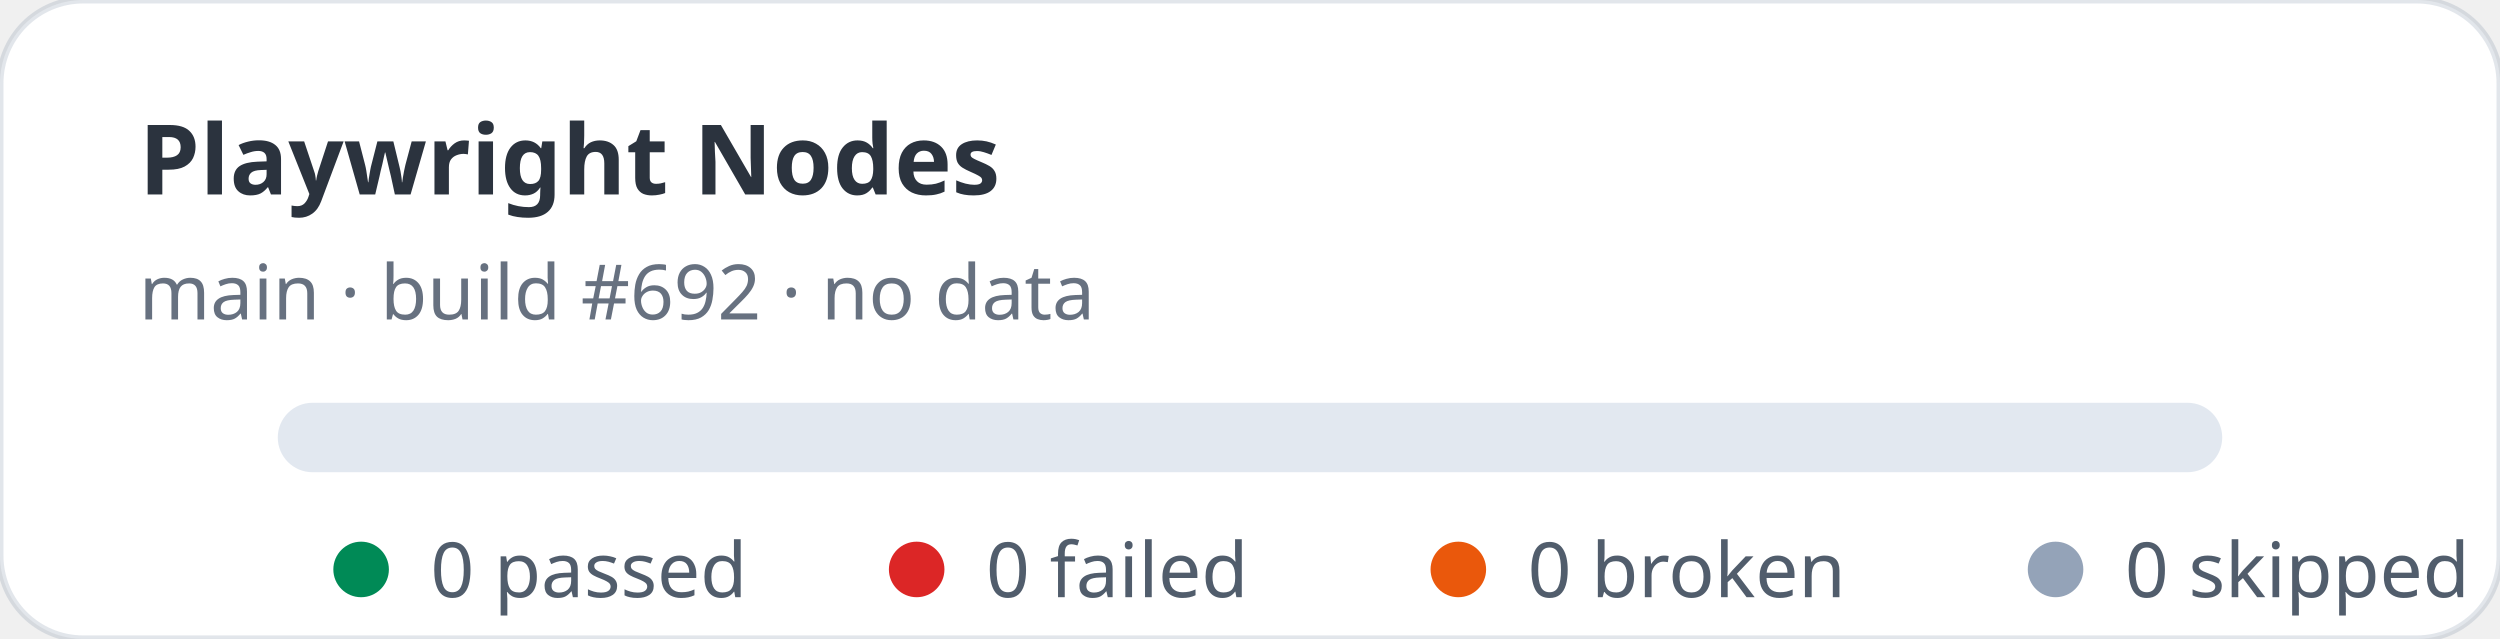
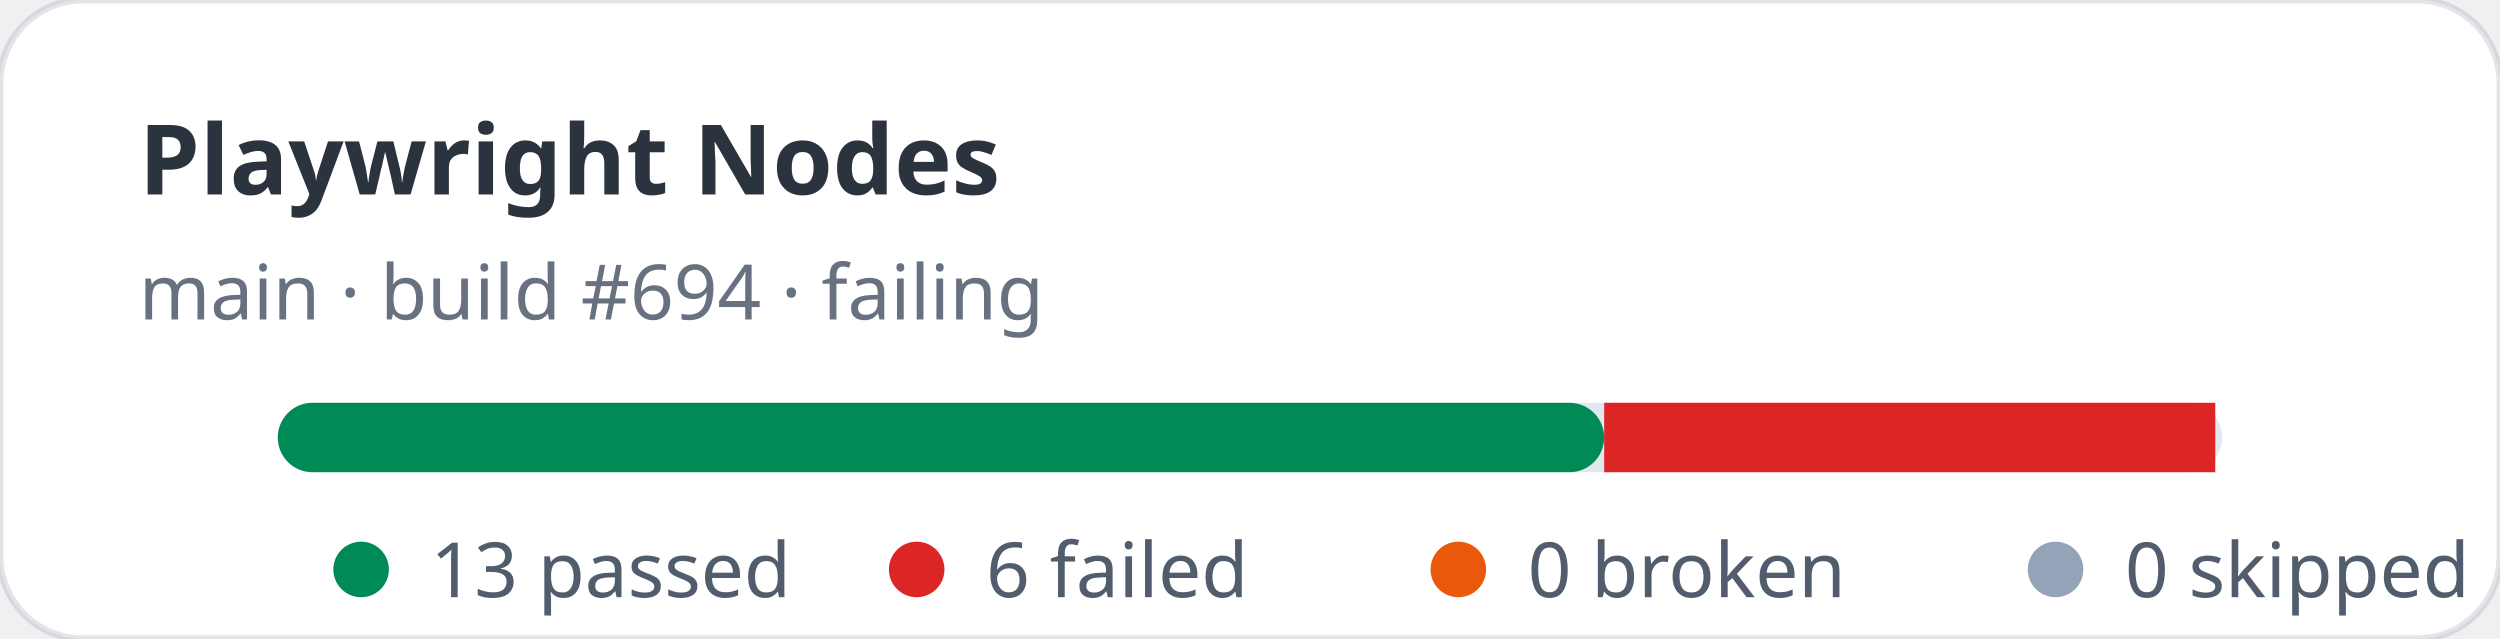
- <svg xmlns="http://www.w3.org/2000/svg" width="360" height="92" viewBox="0 0 360 92" role="img" aria-label="Playwright Nodes stats: 0 passed, 0 failed">
+ <svg xmlns="http://www.w3.org/2000/svg" width="360" height="92" viewBox="0 0 360 92" role="img" aria-label="Playwright Nodes stats: 13 passed, 6 failed">
  <rect width="360" height="92" rx="12" fill="#ffffff" stroke="rgba(11,48,86,0.12)" />
  <text x="20" y="28" fill="rgba(1,10,24,0.83)" font-family="ui-sans-serif,system-ui,sans-serif" font-size="14" font-weight="700">Playwright Nodes</text>
-   <text x="20" y="46" fill="rgba(2,19,44,0.6)" font-family="ui-sans-serif,system-ui,sans-serif" font-size="11">main · build #692 · no data</text>
+   <text x="20" y="46" fill="rgba(2,19,44,0.6)" font-family="ui-sans-serif,system-ui,sans-serif" font-size="11">main · build #694 · failing</text>
  <rect x="40" y="58" width="280" height="10" rx="5" fill="#e2e8f0" />
+   <rect x="40" y="58" width="191" height="10" rx="5" fill="#008a56" />
+   <rect x="231" y="58" width="88" height="10" fill="#dc2626" />
  <g font-family="ui-sans-serif,system-ui,sans-serif" font-size="11" fill="rgba(1,18,40,0.68)">
    <circle cx="52" cy="82" r="4" fill="#008a56" />
-     <text x="62" y="86">0 passed</text>
+     <text x="62" y="86">13 passed</text>
    <circle cx="132" cy="82" r="4" fill="#dc2626" />
-     <text x="142" y="86">0 failed</text>
+     <text x="142" y="86">6 failed</text>
    <circle cx="210" cy="82" r="4" fill="#ea580c" />
    <text x="220" y="86">0 broken</text>
    <circle cx="296" cy="82" r="4" fill="#94a3b8" />
    <text x="306" y="86">0 skipped</text>
  </g>
</svg>
